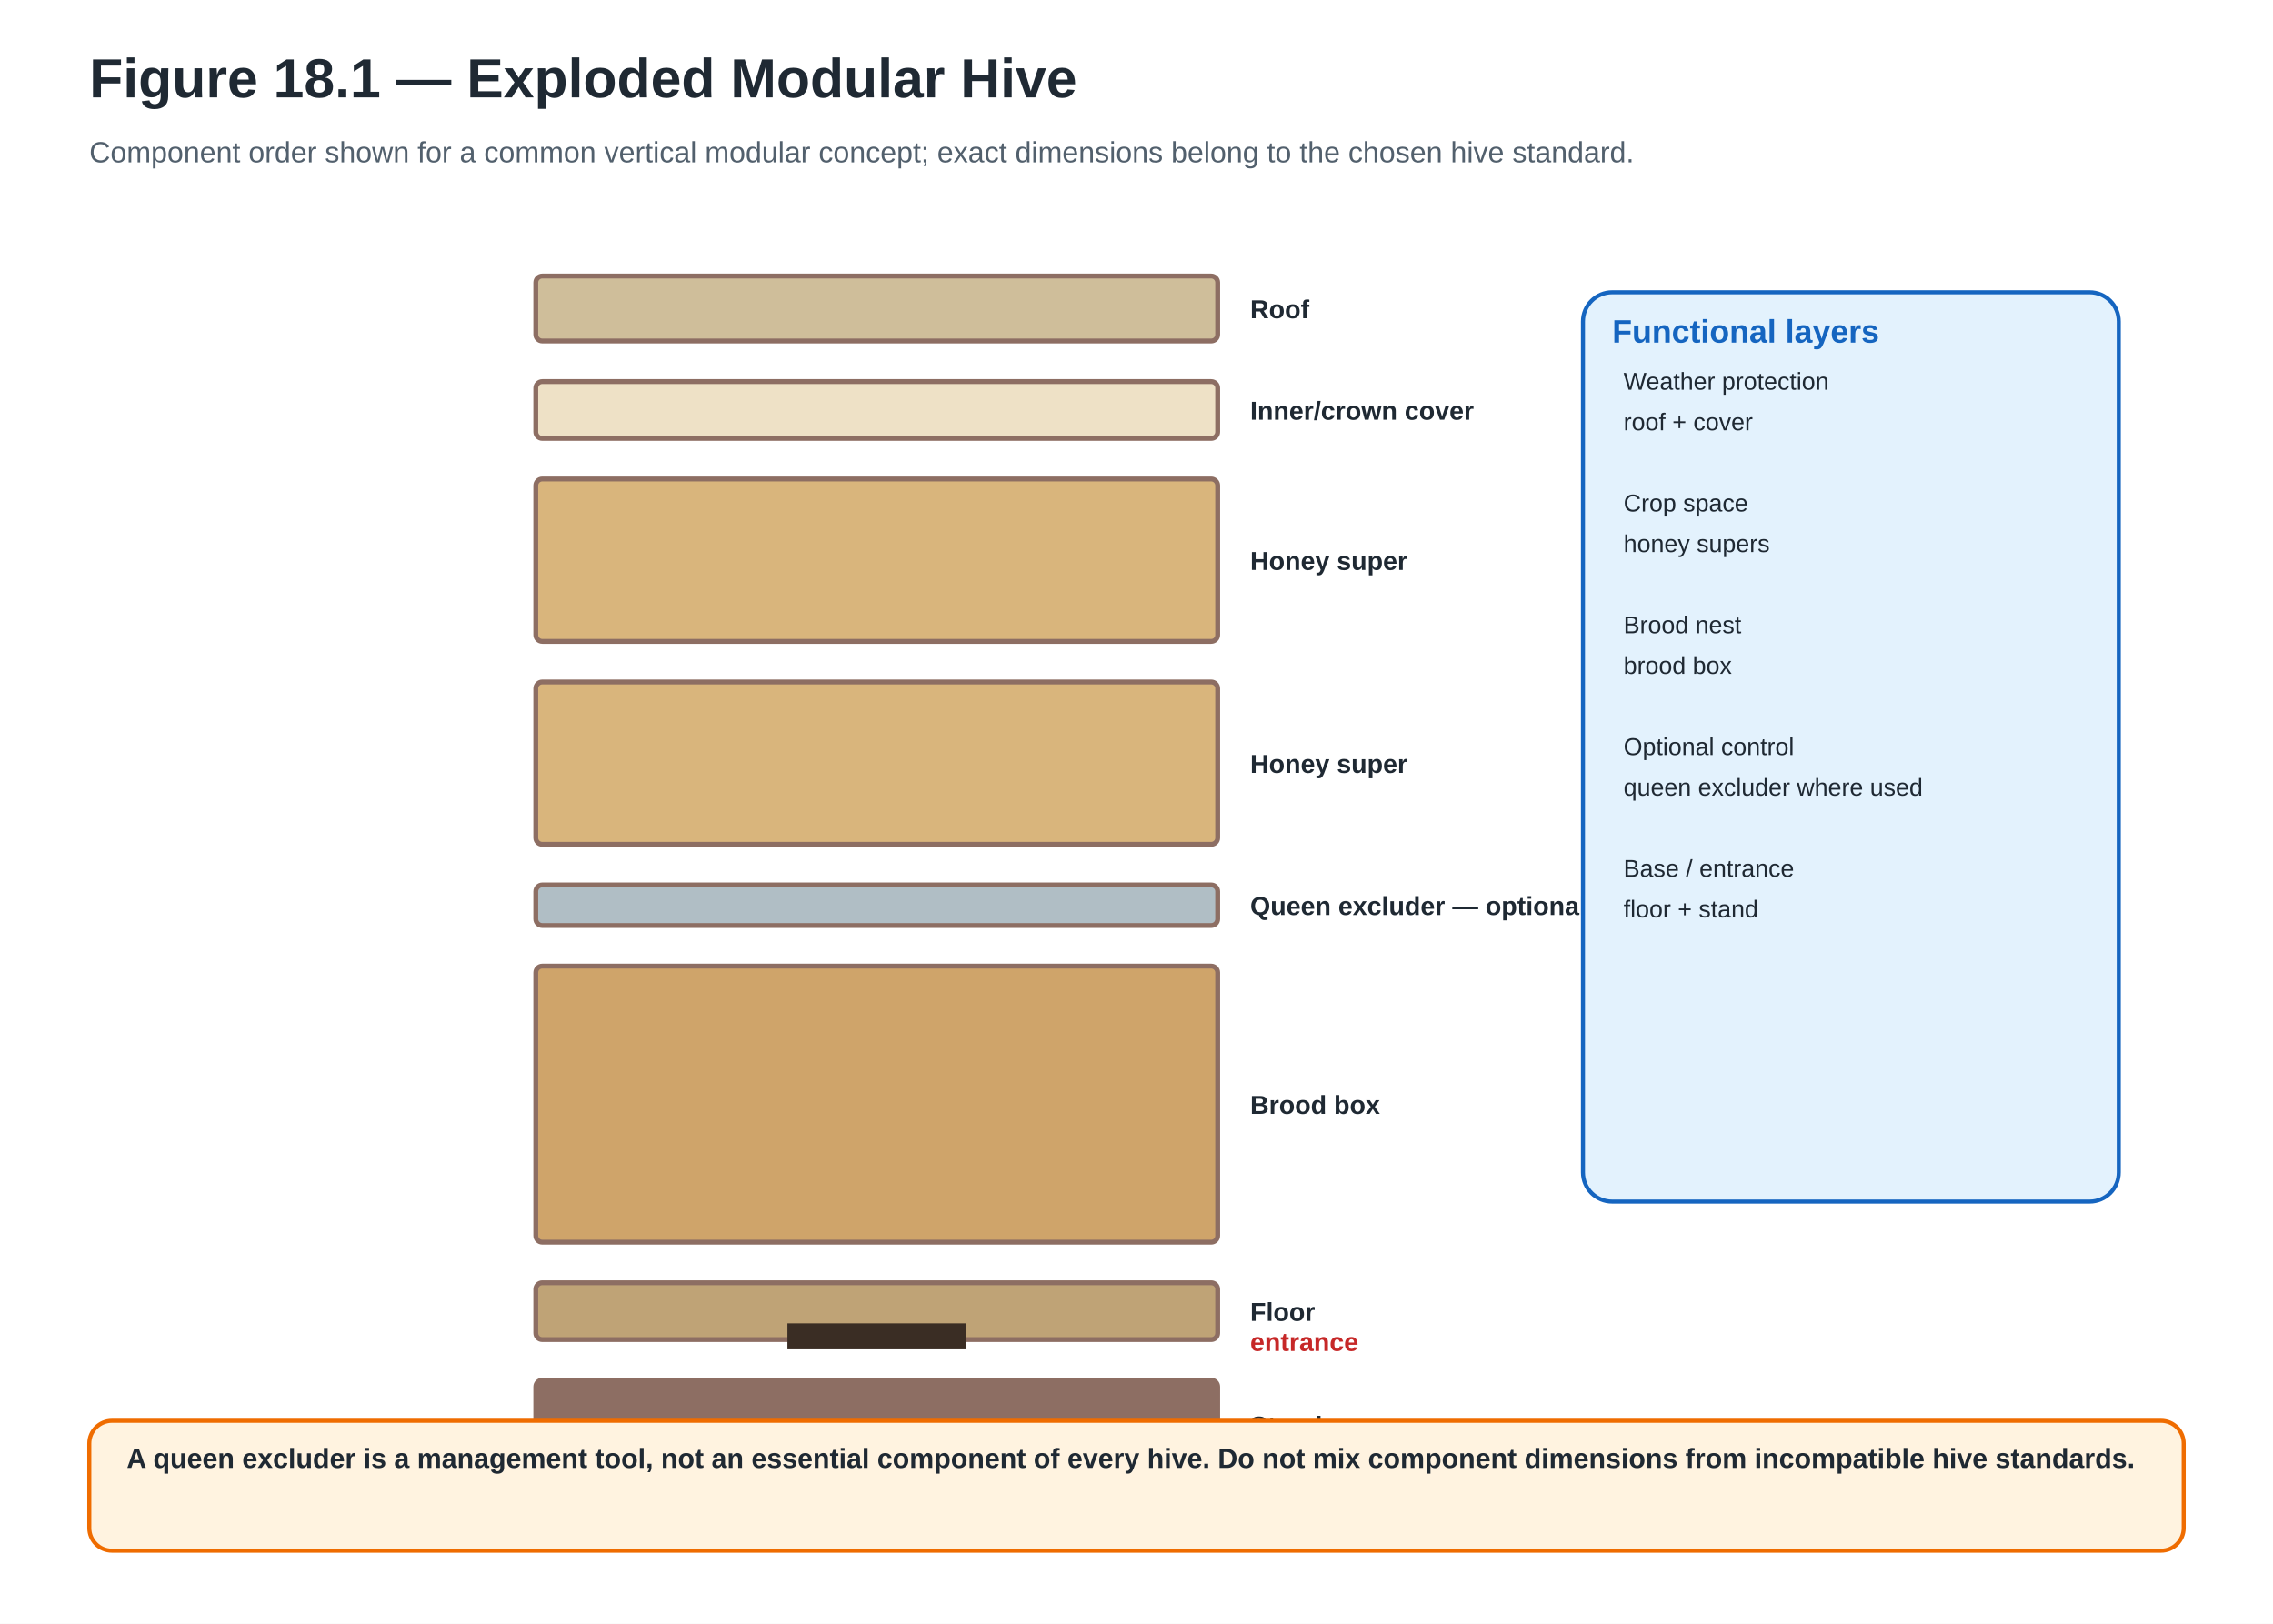
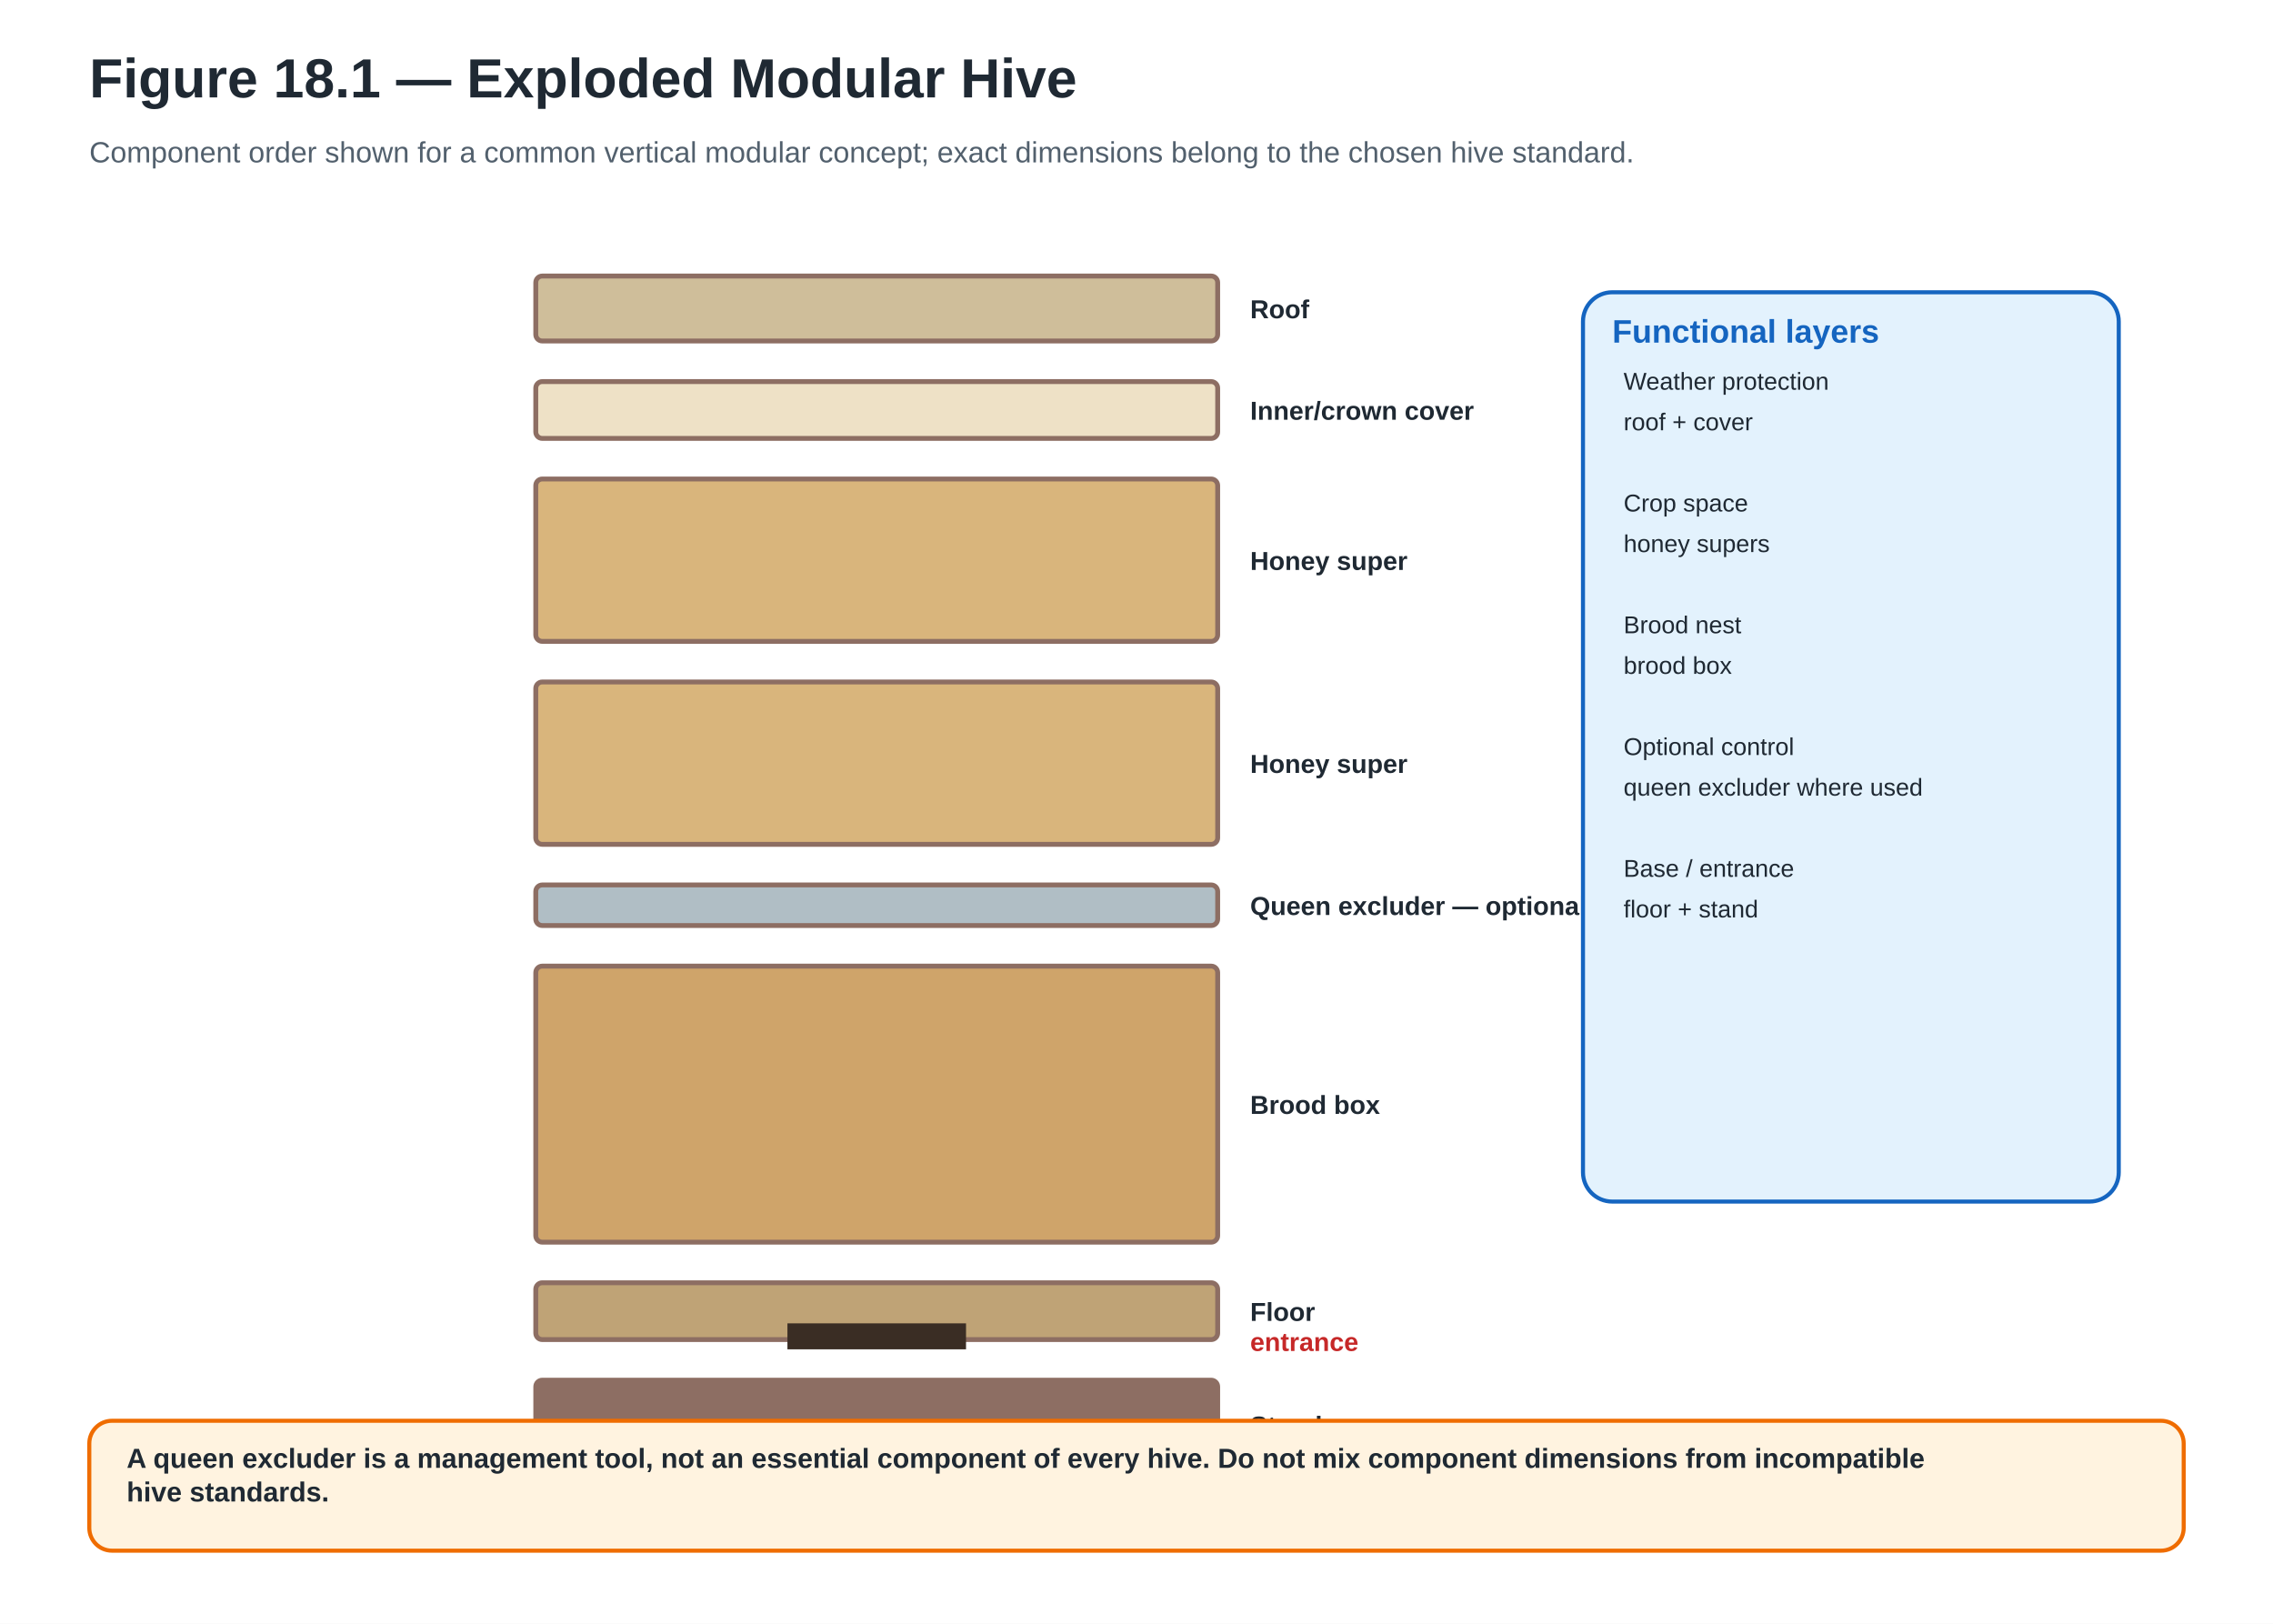
<svg xmlns="http://www.w3.org/2000/svg" width="1400" height="1000" viewBox="0 0 1400 1000" role="img" aria-labelledby="title desc" data-visual-system="PBH-v1" data-canvas-profile="landscape-standard" preserveAspectRatio="xMidYMid meet" data-reconciliation-pass="FINAL" data-reconciliation-status="HOLD">
  <defs>
    <marker id="ab" markerWidth="10" markerHeight="10" refX="8" refY="3" orient="auto">
      <path d="M0,0 L0,6 L9,3 z" fill="#1565C0" />
    </marker>
    <marker id="ag" markerWidth="10" markerHeight="10" refX="8" refY="3" orient="auto">
      <path d="M0,0 L0,6 L9,3 z" fill="#2E7D32" />
    </marker>
    <marker id="ao" markerWidth="10" markerHeight="10" refX="8" refY="3" orient="auto">
      <path d="M0,0 L0,6 L9,3 z" fill="#EF6C00" />
    </marker>
  </defs>
  <rect width="1400" height="1000" fill="#FFFFFF" />
  <text x="55" y="60" font-family="Arial,Helvetica,sans-serif" font-size="34" font-weight="700" fill="#1F2933">Figure 18.1 — Exploded Modular Hive</text>
  <text x="55" y="100" font-family="Arial,Helvetica,sans-serif" font-size="18" font-weight="400" fill="#52606D" text-anchor="start">Component order shown for a common vertical modular concept; exact dimensions belong to the chosen hive standard.</text>
  <rect x="330" y="170" width="420" height="40" rx="4" fill="#CFBE9A" stroke="#8D6E63" stroke-width="3" />
  <text x="770" y="196.0" font-family="Arial,Helvetica,sans-serif" font-size="16" font-weight="700" fill="#1F2933" text-anchor="start">Roof</text>
  <rect x="330" y="235" width="420" height="35" rx="4" fill="#EEE1C6" stroke="#8D6E63" stroke-width="3" />
  <text x="770" y="258.5" font-family="Arial,Helvetica,sans-serif" font-size="16" font-weight="700" fill="#1F2933" text-anchor="start">Inner/crown cover</text>
  <rect x="330" y="295" width="420" height="100" rx="4" fill="#D9B57C" stroke="#8D6E63" stroke-width="3" />
  <text x="770" y="351.0" font-family="Arial,Helvetica,sans-serif" font-size="16" font-weight="700" fill="#1F2933" text-anchor="start">Honey super</text>
  <rect x="330" y="420" width="420" height="100" rx="4" fill="#D9B57C" stroke="#8D6E63" stroke-width="3" />
  <text x="770" y="476.0" font-family="Arial,Helvetica,sans-serif" font-size="16" font-weight="700" fill="#1F2933" text-anchor="start">Honey super</text>
  <rect x="330" y="545" width="420" height="25" rx="4" fill="#B0BEC5" stroke="#8D6E63" stroke-width="3" />
  <text x="770" y="563.5" font-family="Arial,Helvetica,sans-serif" font-size="16" font-weight="700" fill="#1F2933" text-anchor="start">Queen excluder — optional</text>
  <rect x="330" y="595" width="420" height="170" rx="4" fill="#CFA46A" stroke="#8D6E63" stroke-width="3" />
  <text x="770" y="686.0" font-family="Arial,Helvetica,sans-serif" font-size="16" font-weight="700" fill="#1F2933" text-anchor="start">Brood box</text>
  <rect x="330" y="790" width="420" height="35" rx="4" fill="#BFA376" stroke="#8D6E63" stroke-width="3" />
  <text x="770" y="813.5" font-family="Arial,Helvetica,sans-serif" font-size="16" font-weight="700" fill="#1F2933" text-anchor="start">Floor</text>
  <rect x="330" y="850" width="420" height="55" rx="4" fill="#8D6E63" stroke="#8D6E63" stroke-width="3" />
  <text x="770" y="883.5" font-family="Arial,Helvetica,sans-serif" font-size="16" font-weight="700" fill="#1F2933" text-anchor="start">Stand</text>
  <rect x="485" y="815" width="110" height="16" fill="#3A2D24" />
  <text x="770" y="832" font-family="Arial,Helvetica,sans-serif" font-size="16" font-weight="700" fill="#C62828" text-anchor="start">entrance</text>
  <rect x="975" y="180" width="330" height="560" rx="18" fill="#E3F2FD" stroke="#1565C0" stroke-width="2.5" />
  <text x="993" y="211" font-family="Arial,Helvetica,sans-serif" font-size="20" font-weight="700" fill="#1565C0" text-anchor="start">Functional layers</text>
  <text x="1000" y="240" font-family="Arial,Helvetica,sans-serif" font-size="15" font-weight="500" fill="#1F2933" text-anchor="start">Weather protection</text>
  <text x="1000" y="265" font-family="Arial,Helvetica,sans-serif" font-size="15" font-weight="500" fill="#1F2933" text-anchor="start">roof + cover</text>
  <text x="1000" y="290" font-family="Arial,Helvetica,sans-serif" font-size="15" font-weight="500" fill="#1F2933" text-anchor="start" />
  <text x="1000" y="315" font-family="Arial,Helvetica,sans-serif" font-size="15" font-weight="500" fill="#1F2933" text-anchor="start">Crop space</text>
  <text x="1000" y="340" font-family="Arial,Helvetica,sans-serif" font-size="15" font-weight="500" fill="#1F2933" text-anchor="start">honey supers</text>
  <text x="1000" y="365" font-family="Arial,Helvetica,sans-serif" font-size="15" font-weight="500" fill="#1F2933" text-anchor="start" />
  <text x="1000" y="390" font-family="Arial,Helvetica,sans-serif" font-size="15" font-weight="500" fill="#1F2933" text-anchor="start">Brood nest</text>
  <text x="1000" y="415" font-family="Arial,Helvetica,sans-serif" font-size="15" font-weight="500" fill="#1F2933" text-anchor="start">brood box</text>
  <text x="1000" y="440" font-family="Arial,Helvetica,sans-serif" font-size="15" font-weight="500" fill="#1F2933" text-anchor="start" />
  <text x="1000" y="465" font-family="Arial,Helvetica,sans-serif" font-size="15" font-weight="500" fill="#1F2933" text-anchor="start">Optional control</text>
  <text x="1000" y="490" font-family="Arial,Helvetica,sans-serif" font-size="15" font-weight="500" fill="#1F2933" text-anchor="start">queen excluder where used</text>
  <text x="1000" y="515" font-family="Arial,Helvetica,sans-serif" font-size="15" font-weight="500" fill="#1F2933" text-anchor="start" />
  <text x="1000" y="540" font-family="Arial,Helvetica,sans-serif" font-size="15" font-weight="500" fill="#1F2933" text-anchor="start">Base / entrance</text>
  <text x="1000" y="565" font-family="Arial,Helvetica,sans-serif" font-size="15" font-weight="500" fill="#1F2933" text-anchor="start">floor + stand</text>
  <rect x="55" y="875" width="1290" height="80" rx="14" fill="#FFF3E0" stroke="#EF6C00" stroke-width="2.5" />
-   <text x="78" y="904" font-family="Arial,Helvetica,sans-serif" font-size="17" font-weight="600" fill="#1F2933" text-anchor="start">A queen excluder is a management tool, not an essential component of every hive. Do not mix component dimensions from incompatible hive standards.</text>
+   <text x="78" y="904" font-family="Arial,Helvetica,sans-serif" font-size="17.0" font-weight="600" fill="#1F2933" text-anchor="start">
+     <tspan x="78" dy="0">A queen excluder is a management tool, not an essential component of every hive. Do not mix component dimensions from incompatible</tspan>
+     <tspan x="78" dy="20.7">hive standards.</tspan>
+   </text>
</svg>
